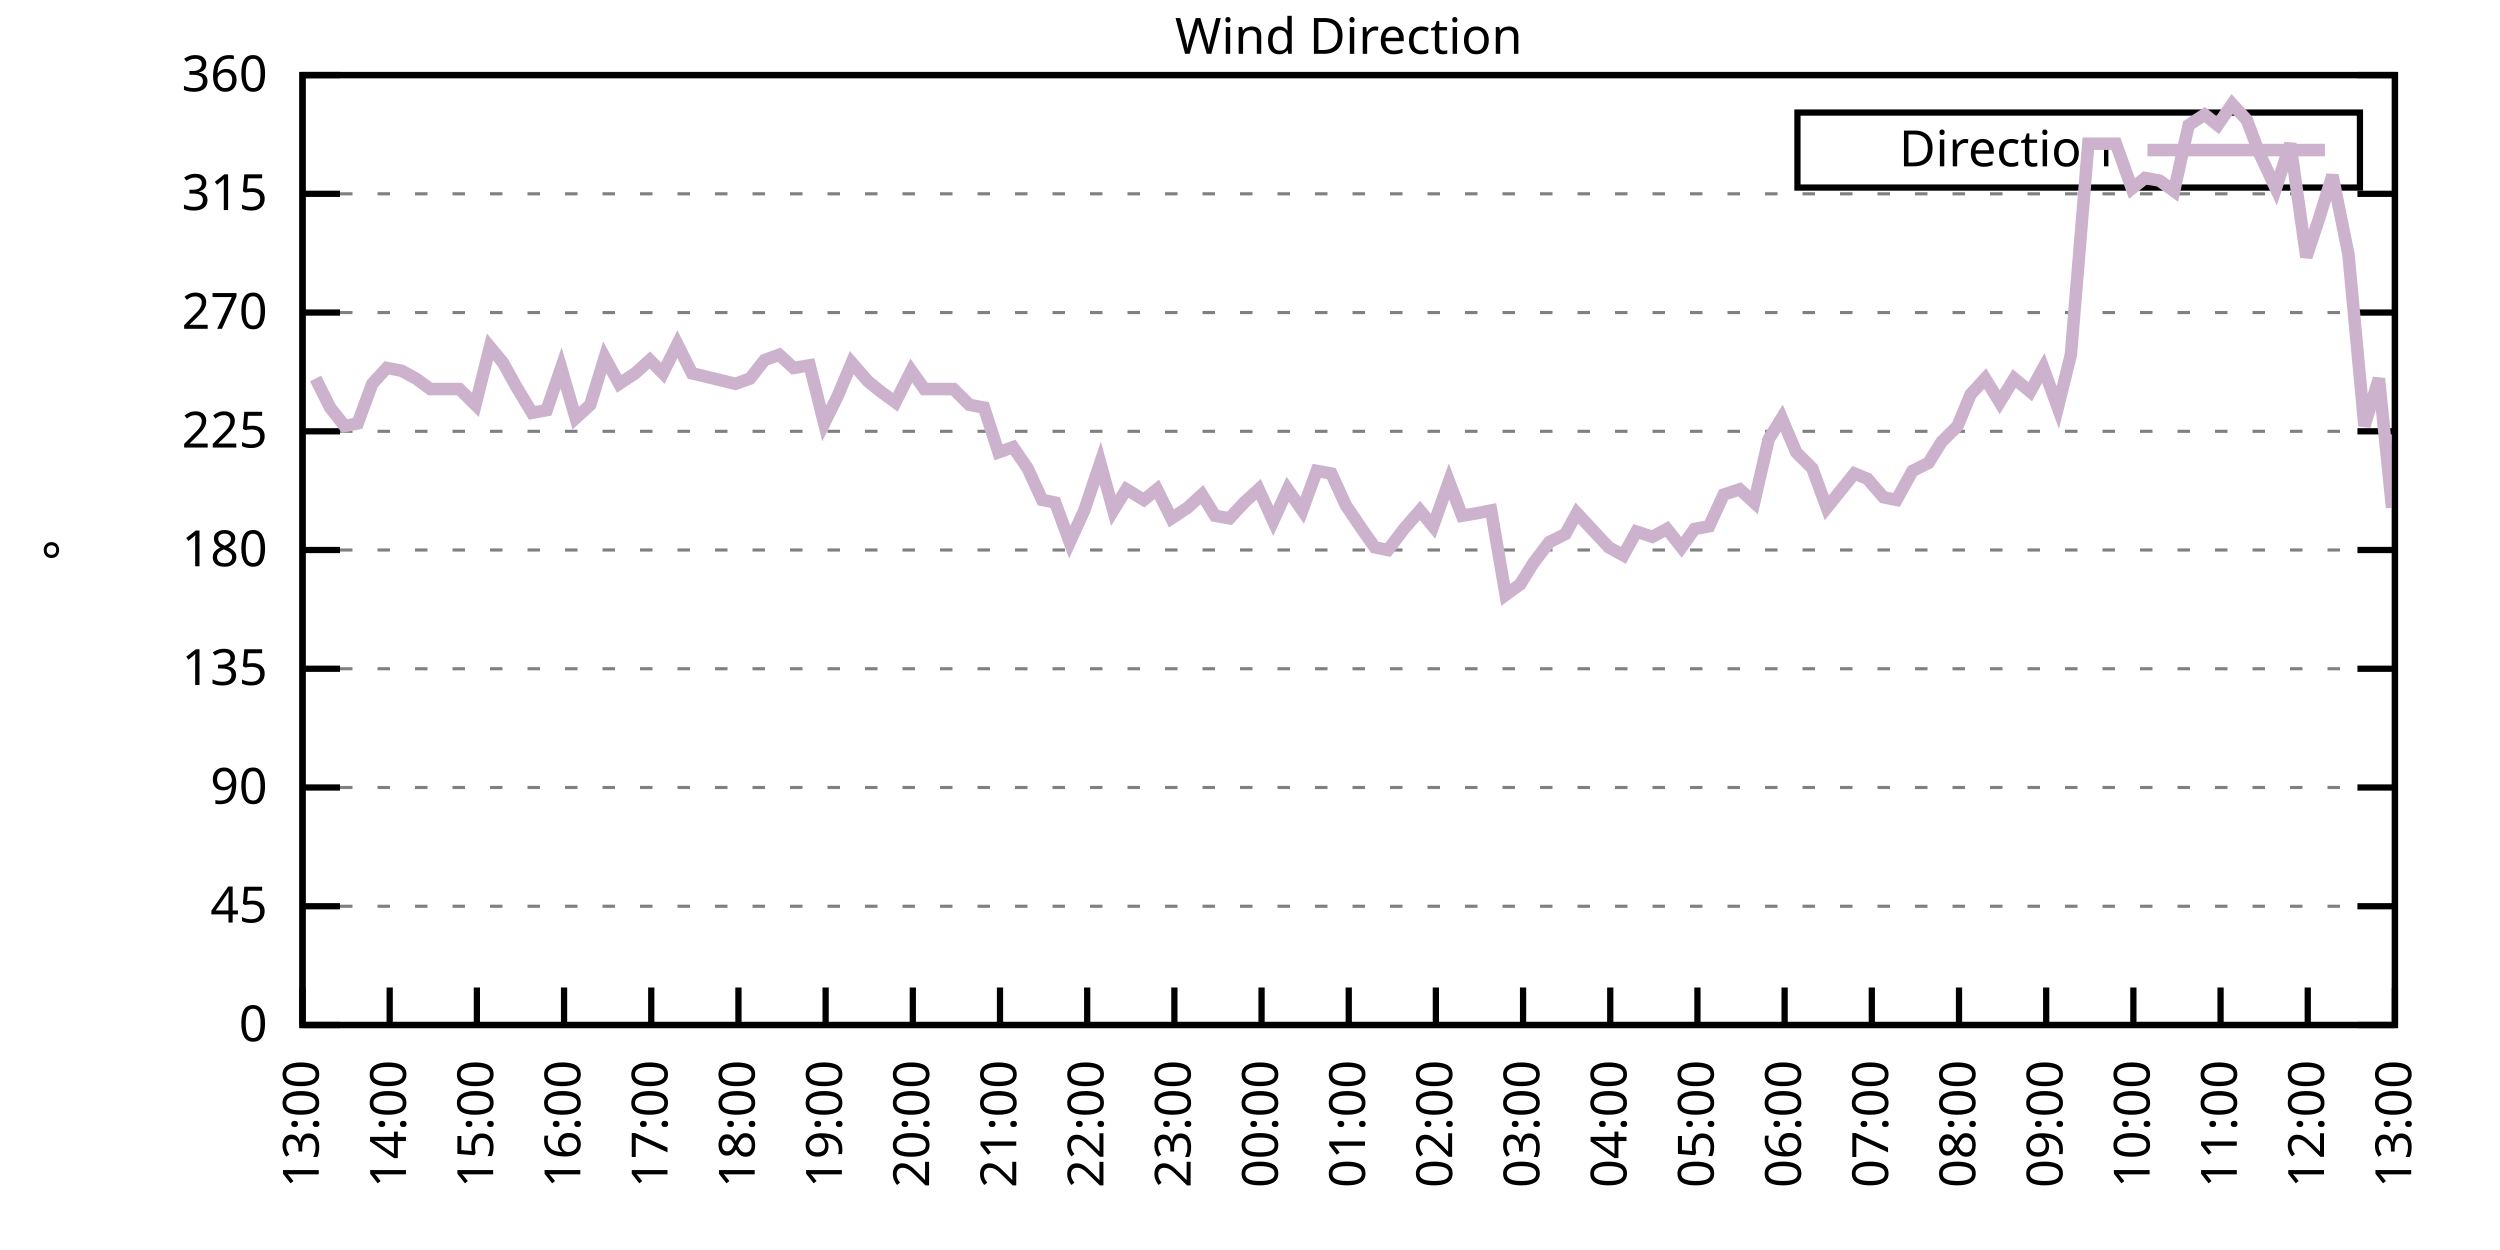
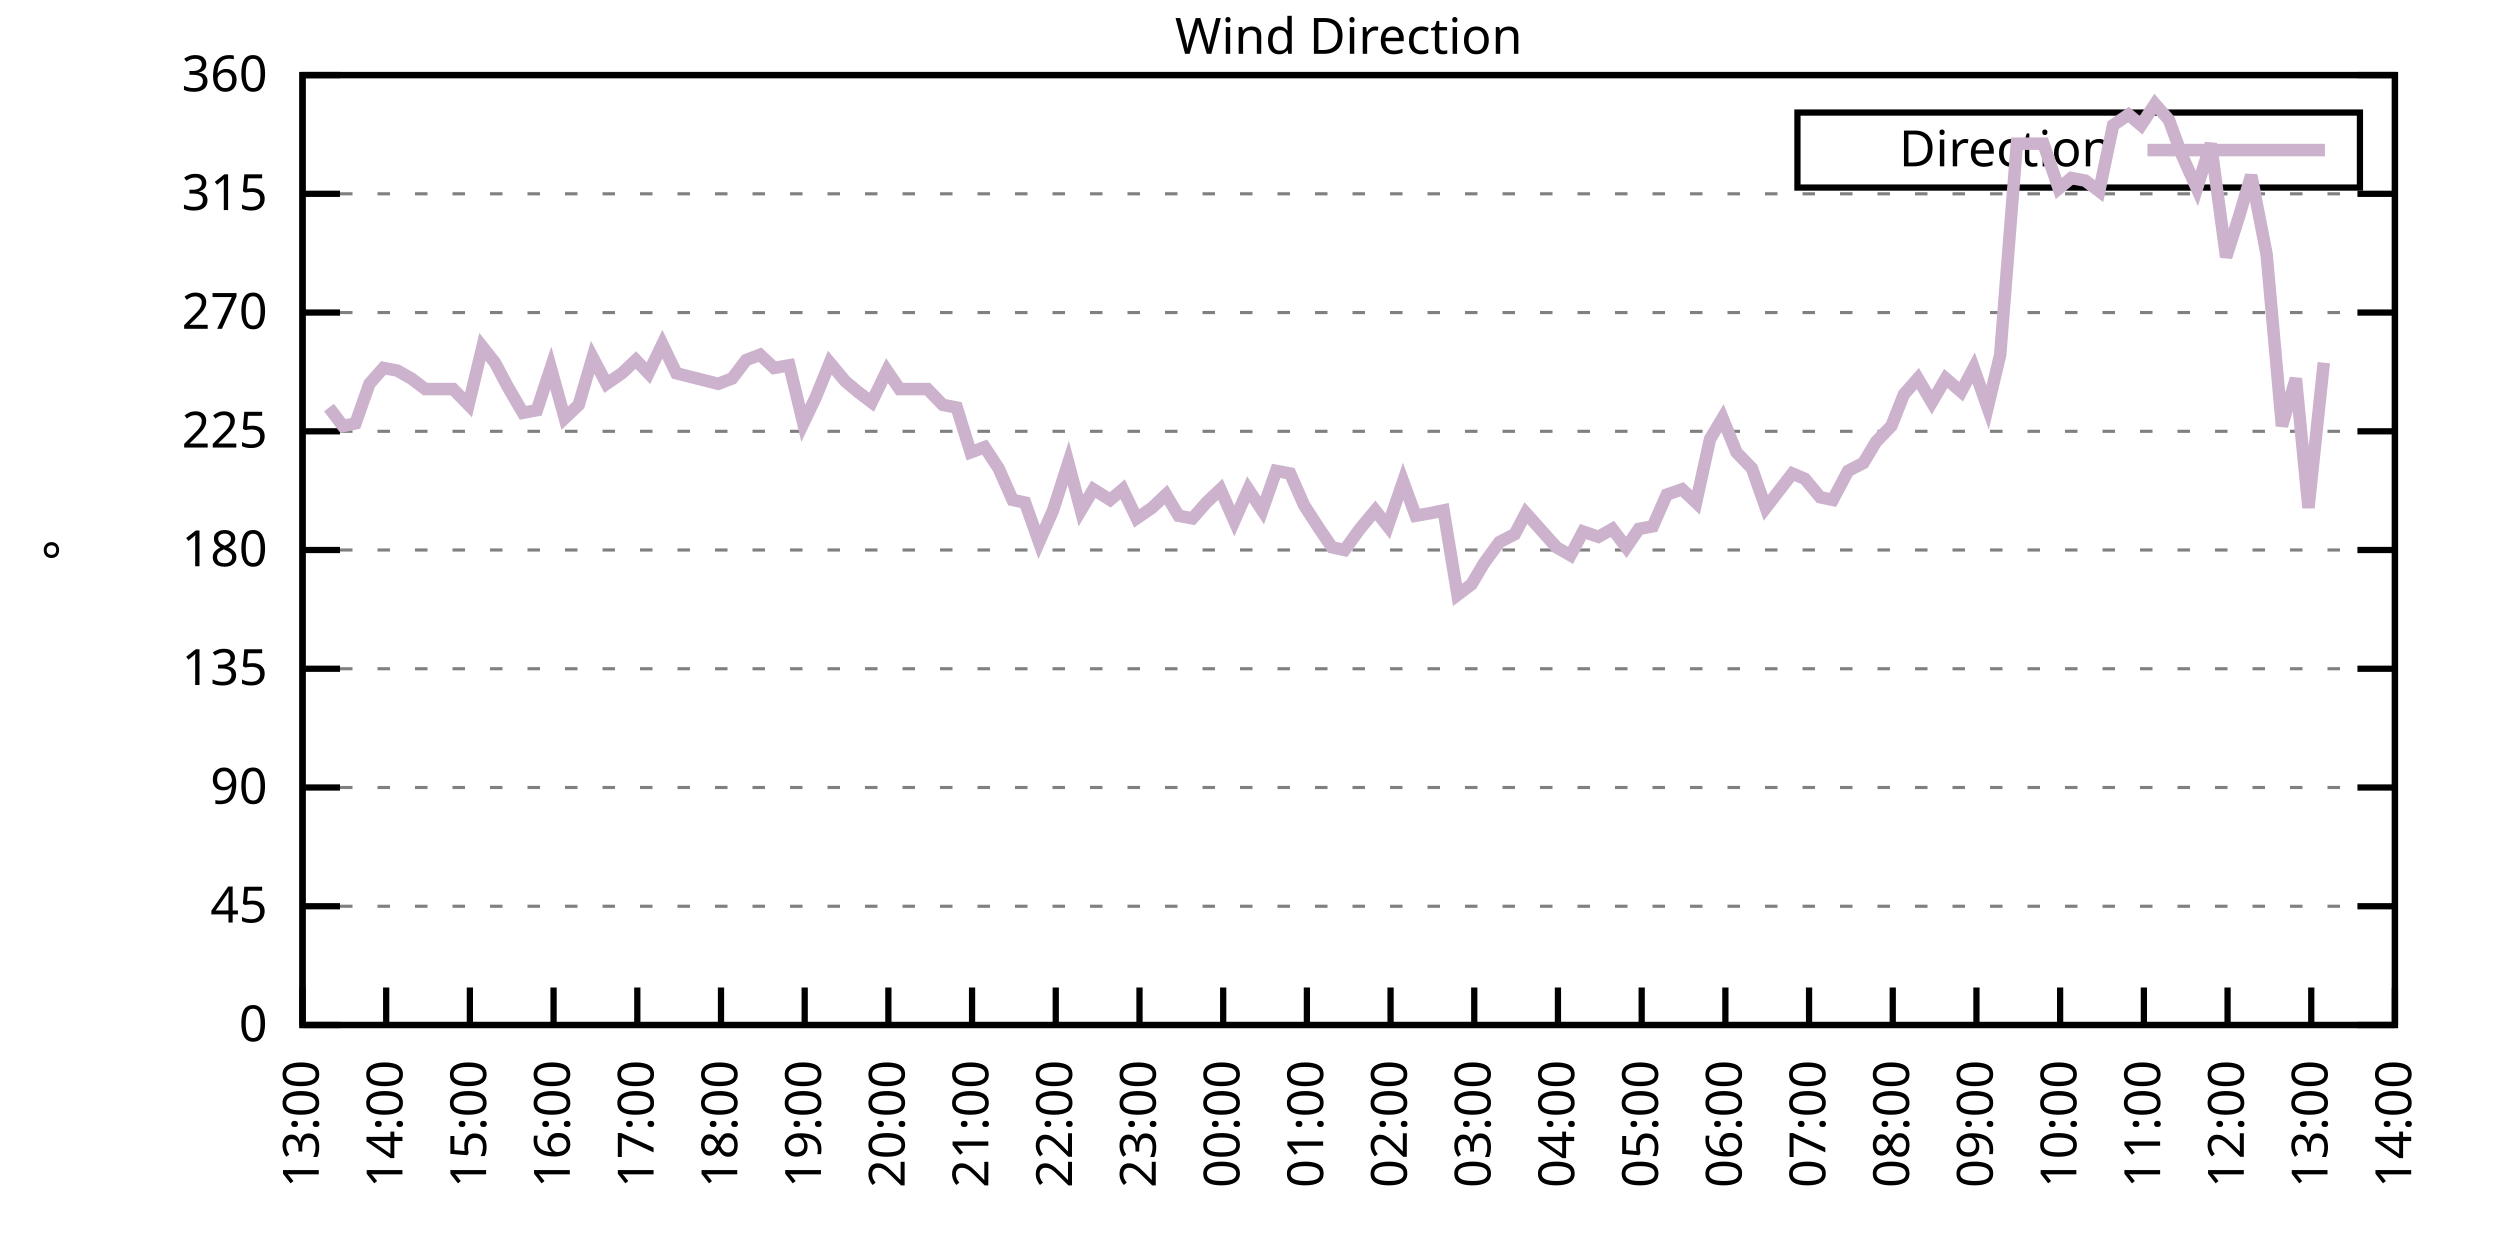
<svg xmlns="http://www.w3.org/2000/svg" xmlns:xlink="http://www.w3.org/1999/xlink" width="400" height="200" viewBox="0 0 400 200">
  <g id="gnuplot_canvas">
    <rect x="0" y="0" width="400" height="200" fill="none" />
    <defs>
      <circle id="gpDot" r="0.5" stroke-width="0.5" stroke="currentColor" />
      <path id="gpPt0" stroke-width="0.333" stroke="currentColor" d="M-1,0 h2 M0,-1 v2" />
      <path id="gpPt1" stroke-width="0.333" stroke="currentColor" d="M-1,-1 L1,1 M1,-1 L-1,1" />
      <path id="gpPt2" stroke-width="0.333" stroke="currentColor" d="M-1,0 L1,0 M0,-1 L0,1 M-1,-1 L1,1 M-1,1 L1,-1" />
      <rect id="gpPt3" stroke-width="0.333" stroke="currentColor" x="-1" y="-1" width="2" height="2" />
      <rect id="gpPt4" stroke-width="0.333" stroke="currentColor" fill="currentColor" x="-1" y="-1" width="2" height="2" />
      <circle id="gpPt5" stroke-width="0.333" stroke="currentColor" cx="0" cy="0" r="1" />
      <use xlink:href="#gpPt5" id="gpPt6" fill="currentColor" stroke="none" />
      <path id="gpPt7" stroke-width="0.333" stroke="currentColor" d="M0,-1.33 L-1.33,0.67 L1.33,0.67 z" />
      <use xlink:href="#gpPt7" id="gpPt8" fill="currentColor" stroke="none" />
      <use xlink:href="#gpPt7" id="gpPt9" stroke="currentColor" transform="rotate(180)" />
      <use xlink:href="#gpPt9" id="gpPt10" fill="currentColor" stroke="none" />
      <use xlink:href="#gpPt3" id="gpPt11" stroke="currentColor" transform="rotate(45)" />
      <use xlink:href="#gpPt11" id="gpPt12" fill="currentColor" stroke="none" />
      <path id="gpPt13" stroke-width="0.333" stroke="currentColor" d="M0,1.330 L1.265,0.411 L0.782,-1.067 L-0.782,-1.076 L-1.265,0.411 z" />
      <use xlink:href="#gpPt13" id="gpPt14" fill="currentColor" stroke="none" />
      <filter id="textbox" filterUnits="objectBoundingBox" x="0" y="0" height="1" width="1">
        <feFlood flood-color="white" flood-opacity="1" result="bgnd" />
        <feComposite in="SourceGraphic" in2="bgnd" operator="atop" />
      </filter>
      <filter id="greybox" filterUnits="objectBoundingBox" x="0" y="0" height="1" width="1">
        <feFlood flood-color="lightgrey" flood-opacity="1" result="grey" />
        <feComposite in="SourceGraphic" in2="grey" operator="atop" />
      </filter>
    </defs>
    <g fill="none" color="white" stroke="currentColor" stroke-width="1.00" stroke-linecap="butt" stroke-linejoin="miter">
</g>
    <g fill="none" color="black" stroke="currentColor" stroke-width="1.00" stroke-linecap="butt" stroke-linejoin="miter">
      <g stroke="none" shape-rendering="crispEdges">
        <polygon fill="rgb(255, 255, 255)" points="48.40,164.00 383.18,164.00 383.18,12.02 48.40,12.02 " />
      </g>
    </g>
    <g fill="none" color="black" stroke="currentColor" stroke-width="1.00" stroke-linecap="butt" stroke-linejoin="miter">
</g>
    <g fill="none" color="black" stroke="black" stroke-width="0.50" stroke-linecap="butt" stroke-linejoin="miter">
</g>
    <g fill="none" color="gray" stroke="currentColor" stroke-width="0.50" stroke-linecap="butt" stroke-linejoin="miter">
      <path stroke="gray" stroke-dasharray="2,4" class="gridline" d="M48.40,164.00 L383.19,164.00  " />
    </g>
    <g fill="none" color="gray" stroke="gray" stroke-width="1.00" stroke-linecap="butt" stroke-linejoin="miter">
</g>
    <g fill="none" color="black" stroke="currentColor" stroke-width="1.00" stroke-linecap="butt" stroke-linejoin="miter">
      <path stroke="black" d="M48.40,164.00 L54.40,164.00 M383.19,164.00 L377.19,164.00  " />
      <g transform="translate(42.80,166.60)" stroke="none" fill="black" font-family="Sans" font-size="8.00" text-anchor="end">
        <text>
          <tspan font-family="Sans"> 0</tspan>
        </text>
      </g>
    </g>
    <g fill="none" color="black" stroke="currentColor" stroke-width="1.00" stroke-linecap="butt" stroke-linejoin="miter">
</g>
    <g fill="none" color="black" stroke="black" stroke-width="0.50" stroke-linecap="butt" stroke-linejoin="miter">
</g>
    <g fill="none" color="gray" stroke="currentColor" stroke-width="0.50" stroke-linecap="butt" stroke-linejoin="miter">
      <path stroke="gray" stroke-dasharray="2,4" class="gridline" d="M48.40,145.00 L383.19,145.00  " />
    </g>
    <g fill="none" color="gray" stroke="gray" stroke-width="1.00" stroke-linecap="butt" stroke-linejoin="miter">
</g>
    <g fill="none" color="black" stroke="currentColor" stroke-width="1.00" stroke-linecap="butt" stroke-linejoin="miter">
      <path stroke="black" d="M48.40,145.00 L54.40,145.00 M383.19,145.00 L377.19,145.00  " />
      <g transform="translate(42.80,147.60)" stroke="none" fill="black" font-family="Sans" font-size="8.00" text-anchor="end">
        <text>
          <tspan font-family="Sans"> 45</tspan>
        </text>
      </g>
    </g>
    <g fill="none" color="black" stroke="currentColor" stroke-width="1.00" stroke-linecap="butt" stroke-linejoin="miter">
</g>
    <g fill="none" color="black" stroke="black" stroke-width="0.50" stroke-linecap="butt" stroke-linejoin="miter">
</g>
    <g fill="none" color="gray" stroke="currentColor" stroke-width="0.50" stroke-linecap="butt" stroke-linejoin="miter">
      <path stroke="gray" stroke-dasharray="2,4" class="gridline" d="M48.40,126.00 L383.19,126.00  " />
    </g>
    <g fill="none" color="gray" stroke="gray" stroke-width="1.00" stroke-linecap="butt" stroke-linejoin="miter">
</g>
    <g fill="none" color="black" stroke="currentColor" stroke-width="1.00" stroke-linecap="butt" stroke-linejoin="miter">
      <path stroke="black" d="M48.40,126.00 L54.40,126.00 M383.19,126.00 L377.19,126.00  " />
      <g transform="translate(42.80,128.60)" stroke="none" fill="black" font-family="Sans" font-size="8.00" text-anchor="end">
        <text>
          <tspan font-family="Sans"> 90</tspan>
        </text>
      </g>
    </g>
    <g fill="none" color="black" stroke="currentColor" stroke-width="1.00" stroke-linecap="butt" stroke-linejoin="miter">
</g>
    <g fill="none" color="black" stroke="black" stroke-width="0.50" stroke-linecap="butt" stroke-linejoin="miter">
</g>
    <g fill="none" color="gray" stroke="currentColor" stroke-width="0.50" stroke-linecap="butt" stroke-linejoin="miter">
      <path stroke="gray" stroke-dasharray="2,4" class="gridline" d="M48.40,107.00 L383.19,107.00  " />
    </g>
    <g fill="none" color="gray" stroke="gray" stroke-width="1.00" stroke-linecap="butt" stroke-linejoin="miter">
</g>
    <g fill="none" color="black" stroke="currentColor" stroke-width="1.00" stroke-linecap="butt" stroke-linejoin="miter">
      <path stroke="black" d="M48.40,107.00 L54.40,107.00 M383.19,107.00 L377.19,107.00  " />
      <g transform="translate(42.80,109.60)" stroke="none" fill="black" font-family="Sans" font-size="8.00" text-anchor="end">
        <text>
          <tspan font-family="Sans"> 135</tspan>
        </text>
      </g>
    </g>
    <g fill="none" color="black" stroke="currentColor" stroke-width="1.00" stroke-linecap="butt" stroke-linejoin="miter">
</g>
    <g fill="none" color="black" stroke="black" stroke-width="0.50" stroke-linecap="butt" stroke-linejoin="miter">
</g>
    <g fill="none" color="gray" stroke="currentColor" stroke-width="0.50" stroke-linecap="butt" stroke-linejoin="miter">
      <path stroke="gray" stroke-dasharray="2,4" class="gridline" d="M48.40,88.00 L383.19,88.00  " />
    </g>
    <g fill="none" color="gray" stroke="gray" stroke-width="1.00" stroke-linecap="butt" stroke-linejoin="miter">
</g>
    <g fill="none" color="black" stroke="currentColor" stroke-width="1.00" stroke-linecap="butt" stroke-linejoin="miter">
      <path stroke="black" d="M48.40,88.00 L54.40,88.00 M383.19,88.00 L377.19,88.00  " />
      <g transform="translate(42.80,90.60)" stroke="none" fill="black" font-family="Sans" font-size="8.00" text-anchor="end">
        <text>
          <tspan font-family="Sans"> 180</tspan>
        </text>
      </g>
    </g>
    <g fill="none" color="black" stroke="currentColor" stroke-width="1.00" stroke-linecap="butt" stroke-linejoin="miter">
</g>
    <g fill="none" color="black" stroke="black" stroke-width="0.50" stroke-linecap="butt" stroke-linejoin="miter">
</g>
    <g fill="none" color="gray" stroke="currentColor" stroke-width="0.50" stroke-linecap="butt" stroke-linejoin="miter">
      <path stroke="gray" stroke-dasharray="2,4" class="gridline" d="M48.40,69.01 L383.19,69.01  " />
    </g>
    <g fill="none" color="gray" stroke="gray" stroke-width="1.00" stroke-linecap="butt" stroke-linejoin="miter">
</g>
    <g fill="none" color="black" stroke="currentColor" stroke-width="1.00" stroke-linecap="butt" stroke-linejoin="miter">
      <path stroke="black" d="M48.40,69.01 L54.40,69.01 M383.19,69.01 L377.19,69.01  " />
      <g transform="translate(42.80,71.61)" stroke="none" fill="black" font-family="Sans" font-size="8.00" text-anchor="end">
        <text>
          <tspan font-family="Sans"> 225</tspan>
        </text>
      </g>
    </g>
    <g fill="none" color="black" stroke="currentColor" stroke-width="1.00" stroke-linecap="butt" stroke-linejoin="miter">
</g>
    <g fill="none" color="black" stroke="black" stroke-width="0.50" stroke-linecap="butt" stroke-linejoin="miter">
</g>
    <g fill="none" color="gray" stroke="currentColor" stroke-width="0.50" stroke-linecap="butt" stroke-linejoin="miter">
      <path stroke="gray" stroke-dasharray="2,4" class="gridline" d="M48.40,50.01 L383.19,50.01  " />
    </g>
    <g fill="none" color="gray" stroke="gray" stroke-width="1.00" stroke-linecap="butt" stroke-linejoin="miter">
</g>
    <g fill="none" color="black" stroke="currentColor" stroke-width="1.00" stroke-linecap="butt" stroke-linejoin="miter">
      <path stroke="black" d="M48.40,50.01 L54.40,50.01 M383.19,50.01 L377.19,50.01  " />
      <g transform="translate(42.80,52.61)" stroke="none" fill="black" font-family="Sans" font-size="8.00" text-anchor="end">
        <text>
          <tspan font-family="Sans"> 270</tspan>
        </text>
      </g>
    </g>
    <g fill="none" color="black" stroke="currentColor" stroke-width="1.00" stroke-linecap="butt" stroke-linejoin="miter">
</g>
    <g fill="none" color="black" stroke="black" stroke-width="0.50" stroke-linecap="butt" stroke-linejoin="miter">
</g>
    <g fill="none" color="gray" stroke="currentColor" stroke-width="0.50" stroke-linecap="butt" stroke-linejoin="miter">
      <path stroke="gray" stroke-dasharray="2,4" class="gridline" d="M48.40,31.01 L383.19,31.01  " />
    </g>
    <g fill="none" color="gray" stroke="gray" stroke-width="1.00" stroke-linecap="butt" stroke-linejoin="miter">
</g>
    <g fill="none" color="black" stroke="currentColor" stroke-width="1.00" stroke-linecap="butt" stroke-linejoin="miter">
      <path stroke="black" d="M48.40,31.01 L54.40,31.01 M383.19,31.01 L377.19,31.01  " />
      <g transform="translate(42.80,33.61)" stroke="none" fill="black" font-family="Sans" font-size="8.00" text-anchor="end">
        <text>
          <tspan font-family="Sans"> 315</tspan>
        </text>
      </g>
    </g>
    <g fill="none" color="black" stroke="currentColor" stroke-width="1.00" stroke-linecap="butt" stroke-linejoin="miter">
</g>
    <g fill="none" color="black" stroke="black" stroke-width="0.50" stroke-linecap="butt" stroke-linejoin="miter">
</g>
    <g fill="none" color="gray" stroke="currentColor" stroke-width="0.50" stroke-linecap="butt" stroke-linejoin="miter">
      <path stroke="gray" stroke-dasharray="2,4" class="gridline" d="M48.40,12.01 L383.19,12.01  " />
    </g>
    <g fill="none" color="gray" stroke="gray" stroke-width="1.00" stroke-linecap="butt" stroke-linejoin="miter">
</g>
    <g fill="none" color="black" stroke="currentColor" stroke-width="1.00" stroke-linecap="butt" stroke-linejoin="miter">
      <path stroke="black" d="M48.40,12.01 L54.40,12.01 M383.19,12.01 L377.19,12.01  " />
      <g transform="translate(42.80,14.61)" stroke="none" fill="black" font-family="Sans" font-size="8.00" text-anchor="end">
        <text>
          <tspan font-family="Sans"> 360</tspan>
        </text>
      </g>
    </g>
    <g fill="none" color="black" stroke="currentColor" stroke-width="1.00" stroke-linecap="butt" stroke-linejoin="miter">
      <path stroke="black" d="M48.40,164.00 L48.40,158.00  " />
      <g transform="translate(51.00,169.60) rotate(270.00)" stroke="none" fill="black" font-family="Sans" font-size="8.00" text-anchor="end">
        <text>
          <tspan font-family="Sans">13:00</tspan>
        </text>
      </g>
    </g>
    <g fill="none" color="black" stroke="currentColor" stroke-width="1.00" stroke-linecap="butt" stroke-linejoin="miter">
-       <path stroke="black" d="M62.35,164.00 L62.35,158.00  " />
-       <g transform="translate(64.95,169.60) rotate(270.00)" stroke="none" fill="black" font-family="Sans" font-size="8.00" text-anchor="end">
+       <path stroke="black" d="M61.79,164.00 L61.79,158.00  " />
+       <g transform="translate(64.39,169.60) rotate(270.00)" stroke="none" fill="black" font-family="Sans" font-size="8.00" text-anchor="end">
        <text>
          <tspan font-family="Sans">14:00</tspan>
        </text>
      </g>
    </g>
    <g fill="none" color="black" stroke="currentColor" stroke-width="1.00" stroke-linecap="butt" stroke-linejoin="miter">
-       <path stroke="black" d="M76.30,164.00 L76.30,158.00  " />
-       <g transform="translate(78.90,169.60) rotate(270.00)" stroke="none" fill="black" font-family="Sans" font-size="8.00" text-anchor="end">
+       <path stroke="black" d="M75.18,164.00 L75.18,158.00  " />
+       <g transform="translate(77.78,169.60) rotate(270.00)" stroke="none" fill="black" font-family="Sans" font-size="8.00" text-anchor="end">
        <text>
          <tspan font-family="Sans">15:00</tspan>
        </text>
      </g>
    </g>
    <g fill="none" color="black" stroke="currentColor" stroke-width="1.00" stroke-linecap="butt" stroke-linejoin="miter">
-       <path stroke="black" d="M90.25,164.00 L90.25,158.00  " />
-       <g transform="translate(92.85,169.60) rotate(270.00)" stroke="none" fill="black" font-family="Sans" font-size="8.00" text-anchor="end">
+       <path stroke="black" d="M88.57,164.00 L88.57,158.00  " />
+       <g transform="translate(91.17,169.60) rotate(270.00)" stroke="none" fill="black" font-family="Sans" font-size="8.00" text-anchor="end">
        <text>
          <tspan font-family="Sans">16:00</tspan>
        </text>
      </g>
    </g>
    <g fill="none" color="black" stroke="currentColor" stroke-width="1.00" stroke-linecap="butt" stroke-linejoin="miter">
-       <path stroke="black" d="M104.20,164.00 L104.20,158.00  " />
-       <g transform="translate(106.80,169.60) rotate(270.00)" stroke="none" fill="black" font-family="Sans" font-size="8.00" text-anchor="end">
+       <path stroke="black" d="M101.97,164.00 L101.97,158.00  " />
+       <g transform="translate(104.57,169.60) rotate(270.00)" stroke="none" fill="black" font-family="Sans" font-size="8.00" text-anchor="end">
        <text>
          <tspan font-family="Sans">17:00</tspan>
        </text>
      </g>
    </g>
    <g fill="none" color="black" stroke="currentColor" stroke-width="1.00" stroke-linecap="butt" stroke-linejoin="miter">
-       <path stroke="black" d="M118.15,164.00 L118.15,158.00  " />
-       <g transform="translate(120.75,169.60) rotate(270.00)" stroke="none" fill="black" font-family="Sans" font-size="8.00" text-anchor="end">
+       <path stroke="black" d="M115.36,164.00 L115.36,158.00  " />
+       <g transform="translate(117.96,169.60) rotate(270.00)" stroke="none" fill="black" font-family="Sans" font-size="8.00" text-anchor="end">
        <text>
          <tspan font-family="Sans">18:00</tspan>
        </text>
      </g>
    </g>
    <g fill="none" color="black" stroke="currentColor" stroke-width="1.00" stroke-linecap="butt" stroke-linejoin="miter">
-       <path stroke="black" d="M132.10,164.00 L132.10,158.00  " />
-       <g transform="translate(134.70,169.60) rotate(270.00)" stroke="none" fill="black" font-family="Sans" font-size="8.00" text-anchor="end">
+       <path stroke="black" d="M128.75,164.00 L128.75,158.00  " />
+       <g transform="translate(131.35,169.60) rotate(270.00)" stroke="none" fill="black" font-family="Sans" font-size="8.00" text-anchor="end">
        <text>
          <tspan font-family="Sans">19:00</tspan>
        </text>
      </g>
    </g>
    <g fill="none" color="black" stroke="currentColor" stroke-width="1.00" stroke-linecap="butt" stroke-linejoin="miter">
-       <path stroke="black" d="M146.05,164.00 L146.05,158.00  " />
-       <g transform="translate(148.65,169.60) rotate(270.00)" stroke="none" fill="black" font-family="Sans" font-size="8.00" text-anchor="end">
+       <path stroke="black" d="M142.14,164.00 L142.14,158.00  " />
+       <g transform="translate(144.74,169.60) rotate(270.00)" stroke="none" fill="black" font-family="Sans" font-size="8.00" text-anchor="end">
        <text>
          <tspan font-family="Sans">20:00</tspan>
        </text>
      </g>
    </g>
    <g fill="none" color="black" stroke="currentColor" stroke-width="1.00" stroke-linecap="butt" stroke-linejoin="miter">
-       <path stroke="black" d="M160.00,164.00 L160.00,158.00  " />
-       <g transform="translate(162.60,169.60) rotate(270.00)" stroke="none" fill="black" font-family="Sans" font-size="8.00" text-anchor="end">
+       <path stroke="black" d="M155.53,164.00 L155.53,158.00  " />
+       <g transform="translate(158.13,169.60) rotate(270.00)" stroke="none" fill="black" font-family="Sans" font-size="8.00" text-anchor="end">
        <text>
          <tspan font-family="Sans">21:00</tspan>
        </text>
      </g>
    </g>
    <g fill="none" color="black" stroke="currentColor" stroke-width="1.00" stroke-linecap="butt" stroke-linejoin="miter">
-       <path stroke="black" d="M173.95,164.00 L173.95,158.00  " />
-       <g transform="translate(176.55,169.60) rotate(270.00)" stroke="none" fill="black" font-family="Sans" font-size="8.00" text-anchor="end">
+       <path stroke="black" d="M168.92,164.00 L168.92,158.00  " />
+       <g transform="translate(171.52,169.60) rotate(270.00)" stroke="none" fill="black" font-family="Sans" font-size="8.00" text-anchor="end">
        <text>
          <tspan font-family="Sans">22:00</tspan>
        </text>
      </g>
    </g>
    <g fill="none" color="black" stroke="currentColor" stroke-width="1.00" stroke-linecap="butt" stroke-linejoin="miter">
-       <path stroke="black" d="M187.90,164.00 L187.90,158.00  " />
-       <g transform="translate(190.50,169.60) rotate(270.00)" stroke="none" fill="black" font-family="Sans" font-size="8.00" text-anchor="end">
+       <path stroke="black" d="M182.32,164.00 L182.32,158.00  " />
+       <g transform="translate(184.92,169.60) rotate(270.00)" stroke="none" fill="black" font-family="Sans" font-size="8.00" text-anchor="end">
        <text>
          <tspan font-family="Sans">23:00</tspan>
        </text>
      </g>
    </g>
    <g fill="none" color="black" stroke="currentColor" stroke-width="1.00" stroke-linecap="butt" stroke-linejoin="miter">
-       <path stroke="black" d="M201.85,164.00 L201.85,158.00  " />
-       <g transform="translate(204.45,169.60) rotate(270.00)" stroke="none" fill="black" font-family="Sans" font-size="8.00" text-anchor="end">
+       <path stroke="black" d="M195.71,164.00 L195.71,158.00  " />
+       <g transform="translate(198.31,169.60) rotate(270.00)" stroke="none" fill="black" font-family="Sans" font-size="8.00" text-anchor="end">
        <text>
          <tspan font-family="Sans">00:00</tspan>
        </text>
      </g>
    </g>
    <g fill="none" color="black" stroke="currentColor" stroke-width="1.00" stroke-linecap="butt" stroke-linejoin="miter">
-       <path stroke="black" d="M215.80,164.00 L215.80,158.00  " />
-       <g transform="translate(218.40,169.60) rotate(270.00)" stroke="none" fill="black" font-family="Sans" font-size="8.00" text-anchor="end">
+       <path stroke="black" d="M209.10,164.00 L209.10,158.00  " />
+       <g transform="translate(211.70,169.60) rotate(270.00)" stroke="none" fill="black" font-family="Sans" font-size="8.00" text-anchor="end">
        <text>
          <tspan font-family="Sans">01:00</tspan>
        </text>
      </g>
    </g>
    <g fill="none" color="black" stroke="currentColor" stroke-width="1.00" stroke-linecap="butt" stroke-linejoin="miter">
-       <path stroke="black" d="M229.74,164.00 L229.74,158.00  " />
-       <g transform="translate(232.34,169.60) rotate(270.00)" stroke="none" fill="black" font-family="Sans" font-size="8.00" text-anchor="end">
+       <path stroke="black" d="M222.49,164.00 L222.49,158.00  " />
+       <g transform="translate(225.09,169.60) rotate(270.00)" stroke="none" fill="black" font-family="Sans" font-size="8.00" text-anchor="end">
        <text>
          <tspan font-family="Sans">02:00</tspan>
        </text>
      </g>
    </g>
    <g fill="none" color="black" stroke="currentColor" stroke-width="1.00" stroke-linecap="butt" stroke-linejoin="miter">
-       <path stroke="black" d="M243.69,164.00 L243.69,158.00  " />
-       <g transform="translate(246.29,169.60) rotate(270.00)" stroke="none" fill="black" font-family="Sans" font-size="8.00" text-anchor="end">
+       <path stroke="black" d="M235.88,164.00 L235.88,158.00  " />
+       <g transform="translate(238.48,169.60) rotate(270.00)" stroke="none" fill="black" font-family="Sans" font-size="8.00" text-anchor="end">
        <text>
          <tspan font-family="Sans">03:00</tspan>
        </text>
      </g>
    </g>
    <g fill="none" color="black" stroke="currentColor" stroke-width="1.00" stroke-linecap="butt" stroke-linejoin="miter">
-       <path stroke="black" d="M257.64,164.00 L257.64,158.00  " />
-       <g transform="translate(260.24,169.60) rotate(270.00)" stroke="none" fill="black" font-family="Sans" font-size="8.00" text-anchor="end">
+       <path stroke="black" d="M249.27,164.00 L249.27,158.00  " />
+       <g transform="translate(251.87,169.60) rotate(270.00)" stroke="none" fill="black" font-family="Sans" font-size="8.00" text-anchor="end">
        <text>
          <tspan font-family="Sans">04:00</tspan>
        </text>
      </g>
    </g>
    <g fill="none" color="black" stroke="currentColor" stroke-width="1.00" stroke-linecap="butt" stroke-linejoin="miter">
-       <path stroke="black" d="M271.59,164.00 L271.59,158.00  " />
-       <g transform="translate(274.19,169.60) rotate(270.00)" stroke="none" fill="black" font-family="Sans" font-size="8.00" text-anchor="end">
+       <path stroke="black" d="M262.67,164.00 L262.67,158.00  " />
+       <g transform="translate(265.27,169.60) rotate(270.00)" stroke="none" fill="black" font-family="Sans" font-size="8.00" text-anchor="end">
        <text>
          <tspan font-family="Sans">05:00</tspan>
        </text>
      </g>
    </g>
    <g fill="none" color="black" stroke="currentColor" stroke-width="1.00" stroke-linecap="butt" stroke-linejoin="miter">
-       <path stroke="black" d="M285.54,164.00 L285.54,158.00  " />
-       <g transform="translate(288.14,169.60) rotate(270.00)" stroke="none" fill="black" font-family="Sans" font-size="8.00" text-anchor="end">
+       <path stroke="black" d="M276.06,164.00 L276.06,158.00  " />
+       <g transform="translate(278.66,169.60) rotate(270.00)" stroke="none" fill="black" font-family="Sans" font-size="8.00" text-anchor="end">
        <text>
          <tspan font-family="Sans">06:00</tspan>
        </text>
      </g>
    </g>
    <g fill="none" color="black" stroke="currentColor" stroke-width="1.00" stroke-linecap="butt" stroke-linejoin="miter">
-       <path stroke="black" d="M299.49,164.00 L299.49,158.00  " />
-       <g transform="translate(302.09,169.60) rotate(270.00)" stroke="none" fill="black" font-family="Sans" font-size="8.00" text-anchor="end">
+       <path stroke="black" d="M289.45,164.00 L289.45,158.00  " />
+       <g transform="translate(292.05,169.60) rotate(270.00)" stroke="none" fill="black" font-family="Sans" font-size="8.00" text-anchor="end">
        <text>
          <tspan font-family="Sans">07:00</tspan>
        </text>
      </g>
    </g>
    <g fill="none" color="black" stroke="currentColor" stroke-width="1.00" stroke-linecap="butt" stroke-linejoin="miter">
-       <path stroke="black" d="M313.44,164.00 L313.44,158.00  " />
-       <g transform="translate(316.04,169.60) rotate(270.00)" stroke="none" fill="black" font-family="Sans" font-size="8.00" text-anchor="end">
+       <path stroke="black" d="M302.84,164.00 L302.84,158.00  " />
+       <g transform="translate(305.44,169.60) rotate(270.00)" stroke="none" fill="black" font-family="Sans" font-size="8.00" text-anchor="end">
        <text>
          <tspan font-family="Sans">08:00</tspan>
        </text>
      </g>
    </g>
    <g fill="none" color="black" stroke="currentColor" stroke-width="1.00" stroke-linecap="butt" stroke-linejoin="miter">
-       <path stroke="black" d="M327.39,164.00 L327.39,158.00  " />
-       <g transform="translate(329.99,169.60) rotate(270.00)" stroke="none" fill="black" font-family="Sans" font-size="8.00" text-anchor="end">
+       <path stroke="black" d="M316.23,164.00 L316.23,158.00  " />
+       <g transform="translate(318.83,169.60) rotate(270.00)" stroke="none" fill="black" font-family="Sans" font-size="8.00" text-anchor="end">
        <text>
          <tspan font-family="Sans">09:00</tspan>
        </text>
      </g>
    </g>
    <g fill="none" color="black" stroke="currentColor" stroke-width="1.00" stroke-linecap="butt" stroke-linejoin="miter">
-       <path stroke="black" d="M341.34,164.00 L341.34,158.00  " />
-       <g transform="translate(343.94,169.60) rotate(270.00)" stroke="none" fill="black" font-family="Sans" font-size="8.00" text-anchor="end">
+       <path stroke="black" d="M329.62,164.00 L329.62,158.00  " />
+       <g transform="translate(332.22,169.60) rotate(270.00)" stroke="none" fill="black" font-family="Sans" font-size="8.00" text-anchor="end">
        <text>
          <tspan font-family="Sans">10:00</tspan>
        </text>
      </g>
    </g>
    <g fill="none" color="black" stroke="currentColor" stroke-width="1.00" stroke-linecap="butt" stroke-linejoin="miter">
-       <path stroke="black" d="M355.29,164.00 L355.29,158.00  " />
-       <g transform="translate(357.89,169.60) rotate(270.00)" stroke="none" fill="black" font-family="Sans" font-size="8.00" text-anchor="end">
+       <path stroke="black" d="M343.02,164.00 L343.02,158.00  " />
+       <g transform="translate(345.62,169.60) rotate(270.00)" stroke="none" fill="black" font-family="Sans" font-size="8.00" text-anchor="end">
        <text>
          <tspan font-family="Sans">11:00</tspan>
        </text>
      </g>
    </g>
    <g fill="none" color="black" stroke="currentColor" stroke-width="1.00" stroke-linecap="butt" stroke-linejoin="miter">
-       <path stroke="black" d="M369.24,164.00 L369.24,158.00  " />
-       <g transform="translate(371.84,169.60) rotate(270.00)" stroke="none" fill="black" font-family="Sans" font-size="8.00" text-anchor="end">
+       <path stroke="black" d="M356.41,164.00 L356.41,158.00  " />
+       <g transform="translate(359.01,169.60) rotate(270.00)" stroke="none" fill="black" font-family="Sans" font-size="8.00" text-anchor="end">
        <text>
          <tspan font-family="Sans">12:00</tspan>
+         </text>
+       </g>
+     </g>
+     <g fill="none" color="black" stroke="currentColor" stroke-width="1.00" stroke-linecap="butt" stroke-linejoin="miter">
+       <path stroke="black" d="M369.80,164.00 L369.80,158.00  " />
+       <g transform="translate(372.40,169.60) rotate(270.00)" stroke="none" fill="black" font-family="Sans" font-size="8.00" text-anchor="end">
+         <text>
+           <tspan font-family="Sans">13:00</tspan>
        </text>
      </g>
    </g>
    <g fill="none" color="black" stroke="currentColor" stroke-width="1.00" stroke-linecap="butt" stroke-linejoin="miter">
      <path stroke="black" d="M383.19,164.00 L383.19,158.00  " />
      <g transform="translate(385.79,169.60) rotate(270.00)" stroke="none" fill="black" font-family="Sans" font-size="8.00" text-anchor="end">
        <text>
-           <tspan font-family="Sans">13:00</tspan>
+           <tspan font-family="Sans">14:00</tspan>
        </text>
      </g>
    </g>
    <g fill="none" color="black" stroke="currentColor" stroke-width="1.00" stroke-linecap="butt" stroke-linejoin="miter">
</g>
    <g fill="none" color="black" stroke="currentColor" stroke-width="1.00" stroke-linecap="butt" stroke-linejoin="miter">
      <path stroke="black" d="M48.40,12.01 L48.40,164.00 L383.19,164.00 L383.19,12.01 L48.40,12.01 Z  " />
    </g>
    <g fill="none" color="black" stroke="currentColor" stroke-width="1.00" stroke-linecap="butt" stroke-linejoin="miter">
</g>
    <g fill="none" color="black" stroke="currentColor" stroke-width="1.00" stroke-linecap="butt" stroke-linejoin="miter">
      <path stroke="black" d="M287.59,30.01 L287.59,18.01 L377.59,18.01 L377.59,30.01 L287.59,30.01 Z  " />
    </g>
    <g id="Wind_direction_plot_1">
      <g fill="none" color="white" stroke="black" stroke-width="2.00" stroke-linecap="butt" stroke-linejoin="miter">
</g>
      <g fill="none" color="black" stroke="currentColor" stroke-width="2.00" stroke-linecap="butt" stroke-linejoin="miter">
        <g transform="translate(337.99,26.61)" stroke="none" fill="black" font-family="Sans" font-size="8.00" text-anchor="end">
          <text>
            <tspan font-family="Sans">Direction</tspan>
          </text>
        </g>
      </g>
      <g fill="none" color="black" stroke="currentColor" stroke-width="2.00" stroke-linecap="butt" stroke-linejoin="miter">
-         <path stroke="rgb(204, 178, 204)" d="M343.59,24.01 L371.99,24.01 M50.49,60.56 L52.82,65.21 L55.14,68.16 L57.23,67.74 L59.56,61.41 L61.88,58.87   L64.21,59.30 L66.53,60.56 L68.86,62.25 L73.51,62.25 L76.07,64.78 L78.39,55.50 L80.48,58.03 L82.58,61.83   L85.13,66.05 L87.46,65.63 L89.78,58.87 L92.11,66.90 L94.43,64.78 L96.76,57.18 L99.08,61.41 L101.64,59.72   L103.97,57.61 L106.06,59.72 L108.38,55.07 L110.71,59.72 L117.68,61.41 L120.01,60.56 L122.33,57.61 L124.66,56.76   L126.98,58.87 L129.54,58.45 L131.87,67.74 L133.96,63.52 L136.28,58.03 L138.84,60.98 L140.93,62.67 L143.26,64.36   L145.81,59.30 L147.91,62.25 L150.46,62.25 L152.56,62.25 L155.11,64.78 L157.44,65.21 L159.76,72.38 L162.09,71.54   L164.41,74.92 L166.74,79.98 L168.83,80.41 L171.16,86.74 L173.48,81.67 L176.04,74.07 L178.13,81.67 L180.22,78.29   L183.01,79.98 L185.11,78.29 L187.43,82.94 L189.99,81.25 L192.31,79.14 L194.41,82.52 L196.73,82.94 L199.06,80.41   L201.38,78.29 L203.71,83.36 L206.03,78.29 L208.36,81.67 L210.68,75.34 L213.01,75.76 L215.33,80.83 L217.89,84.63   L219.98,87.58 L222.07,88.00 L224.63,84.63 L227.19,81.67 L229.28,84.21 L231.84,77.03 L233.93,82.52 L236.49,82.09   L238.58,81.67 L240.90,95.18 L243.23,93.49 L245.32,90.12 L247.88,86.74 L250.44,85.47 L252.30,82.09 L257.41,87.58   L259.74,88.85 L261.83,85.05 L264.39,85.89 L266.71,84.63 L269.04,87.58 L271.13,84.63 L273.45,84.21 L275.78,79.14   L278.34,78.29 L280.66,80.41 L282.99,70.27 L285.08,66.90 L287.40,72.38 L289.96,74.92 L292.29,81.25 L296.70,75.76   L298.80,76.61 L301.35,79.56 L303.44,79.98 L306.00,75.34 L308.56,74.07 L310.65,70.70 L313.21,68.16 L315.30,63.10   L317.63,60.56 L319.95,64.36 L322.28,60.56 L324.83,62.67 L326.93,58.87 L329.25,65.21 L331.34,56.76 L334.13,22.99   L336.23,22.99 L338.55,22.99 L341.11,30.16 L343.20,28.48 L345.53,28.90 L347.85,30.59 L350.18,20.03 L352.73,18.34   L354.83,20.03 L357.15,16.65 L359.48,19.19 L361.57,24.68 L364.13,30.16 L366.45,22.99 L369.01,41.14 L371.10,34.81   L373.19,28.05 L375.75,40.72 L378.31,68.16 L380.63,60.56 L382.73,81.25  " />
+         <path stroke="rgb(204, 178, 204)" d="M343.59,24.01 L371.99,24.01 M52.64,65.21 L54.87,68.16 L56.88,67.74 L59.11,61.41 L61.35,58.87 L63.58,59.30   L65.81,60.56 L68.04,62.25 L72.50,62.25 L74.96,64.78 L77.19,55.50 L79.20,58.03 L81.21,61.83 L83.66,66.05   L85.90,65.63 L88.13,58.87 L90.36,66.90 L92.59,64.78 L94.82,57.18 L97.06,61.41 L99.51,59.72 L101.74,57.61   L103.75,59.72 L105.98,55.07 L108.22,59.72 L114.91,61.41 L117.14,60.56 L119.38,57.61 L121.61,56.76 L123.84,58.87   L126.29,58.45 L128.53,67.74 L130.54,63.52 L132.77,58.03 L135.22,60.98 L137.23,62.67 L139.46,64.36 L141.92,59.30   L143.93,62.25 L146.38,62.25 L148.39,62.25 L150.85,64.78 L153.08,65.21 L155.31,72.38 L157.54,71.54 L159.77,74.92   L162.01,79.98 L164.01,80.41 L166.25,86.74 L168.48,81.67 L170.93,74.07 L172.94,81.67 L174.95,78.29 L177.63,79.98   L179.64,78.29 L181.87,82.94 L184.32,81.25 L186.56,79.14 L188.57,82.52 L190.80,82.94 L193.03,80.41 L195.26,78.29   L197.49,83.36 L199.73,78.29 L201.96,81.67 L204.19,75.34 L206.42,75.76 L208.65,80.83 L211.11,84.63 L213.12,87.58   L215.13,88.00 L217.58,84.63 L220.04,81.67 L222.04,84.21 L224.50,77.03 L226.51,82.52 L228.96,82.09 L230.97,81.67   L233.20,95.18 L235.44,93.49 L237.44,90.12 L239.90,86.74 L242.36,85.47 L244.14,82.09 L249.05,87.58 L251.28,88.85   L253.29,85.05 L255.75,85.89 L257.98,84.63 L260.21,87.58 L262.22,84.63 L264.45,84.21 L266.68,79.14 L269.14,78.29   L271.37,80.41 L273.60,70.27 L275.61,66.90 L277.84,72.38 L280.30,74.92 L282.53,81.25 L286.77,75.76 L288.78,76.61   L291.23,79.56 L293.24,79.98 L295.70,75.34 L298.15,74.07 L300.16,70.70 L302.62,68.16 L304.63,63.10 L306.86,60.56   L309.09,64.36 L311.32,60.56 L313.78,62.67 L315.79,58.87 L318.02,65.21 L320.03,56.76 L322.70,22.99 L324.71,22.99   L326.95,22.99 L329.40,30.16 L331.41,28.48 L333.64,28.90 L335.87,30.59 L338.10,20.03 L340.56,18.34 L342.57,20.03   L344.80,16.65 L347.03,19.19 L349.04,24.68 L351.50,30.16 L353.73,22.99 L356.18,41.14 L358.19,34.81 L360.20,28.05   L362.66,40.72 L365.11,68.16 L367.34,60.56 L369.35,81.25 L371.81,58.03  " />
      </g>
    </g>
    <g fill="none" color="black" stroke="currentColor" stroke-width="2.00" stroke-linecap="butt" stroke-linejoin="miter">
</g>
    <g fill="none" color="black" stroke="black" stroke-width="1.00" stroke-linecap="butt" stroke-linejoin="miter">
</g>
    <g fill="none" color="black" stroke="currentColor" stroke-width="1.00" stroke-linecap="butt" stroke-linejoin="miter">
      <path stroke="black" d="M48.40,12.01 L48.40,164.00 L383.19,164.00 L383.19,12.01 L48.40,12.01 Z  " />
      <g transform="translate(12.80,88.01) rotate(270.00)" stroke="none" fill="black" font-family="Sans" font-size="8.00" text-anchor="middle">
        <text>
          <tspan font-family="Sans">°</tspan>
        </text>
      </g>
    </g>
    <g fill="none" color="black" stroke="currentColor" stroke-width="1.00" stroke-linecap="butt" stroke-linejoin="miter">
</g>
    <g fill="none" color="black" stroke="currentColor" stroke-width="1.00" stroke-linecap="butt" stroke-linejoin="miter">
      <g transform="translate(215.79,8.61)" stroke="none" fill="black" font-family="Sans" font-size="8.00" text-anchor="middle">
        <text>
          <tspan font-family="Sans">Wind Direction</tspan>
        </text>
      </g>
    </g>
    <g fill="none" color="black" stroke="currentColor" stroke-width="1.00" stroke-linecap="butt" stroke-linejoin="miter">
</g>
  </g>
</svg>
